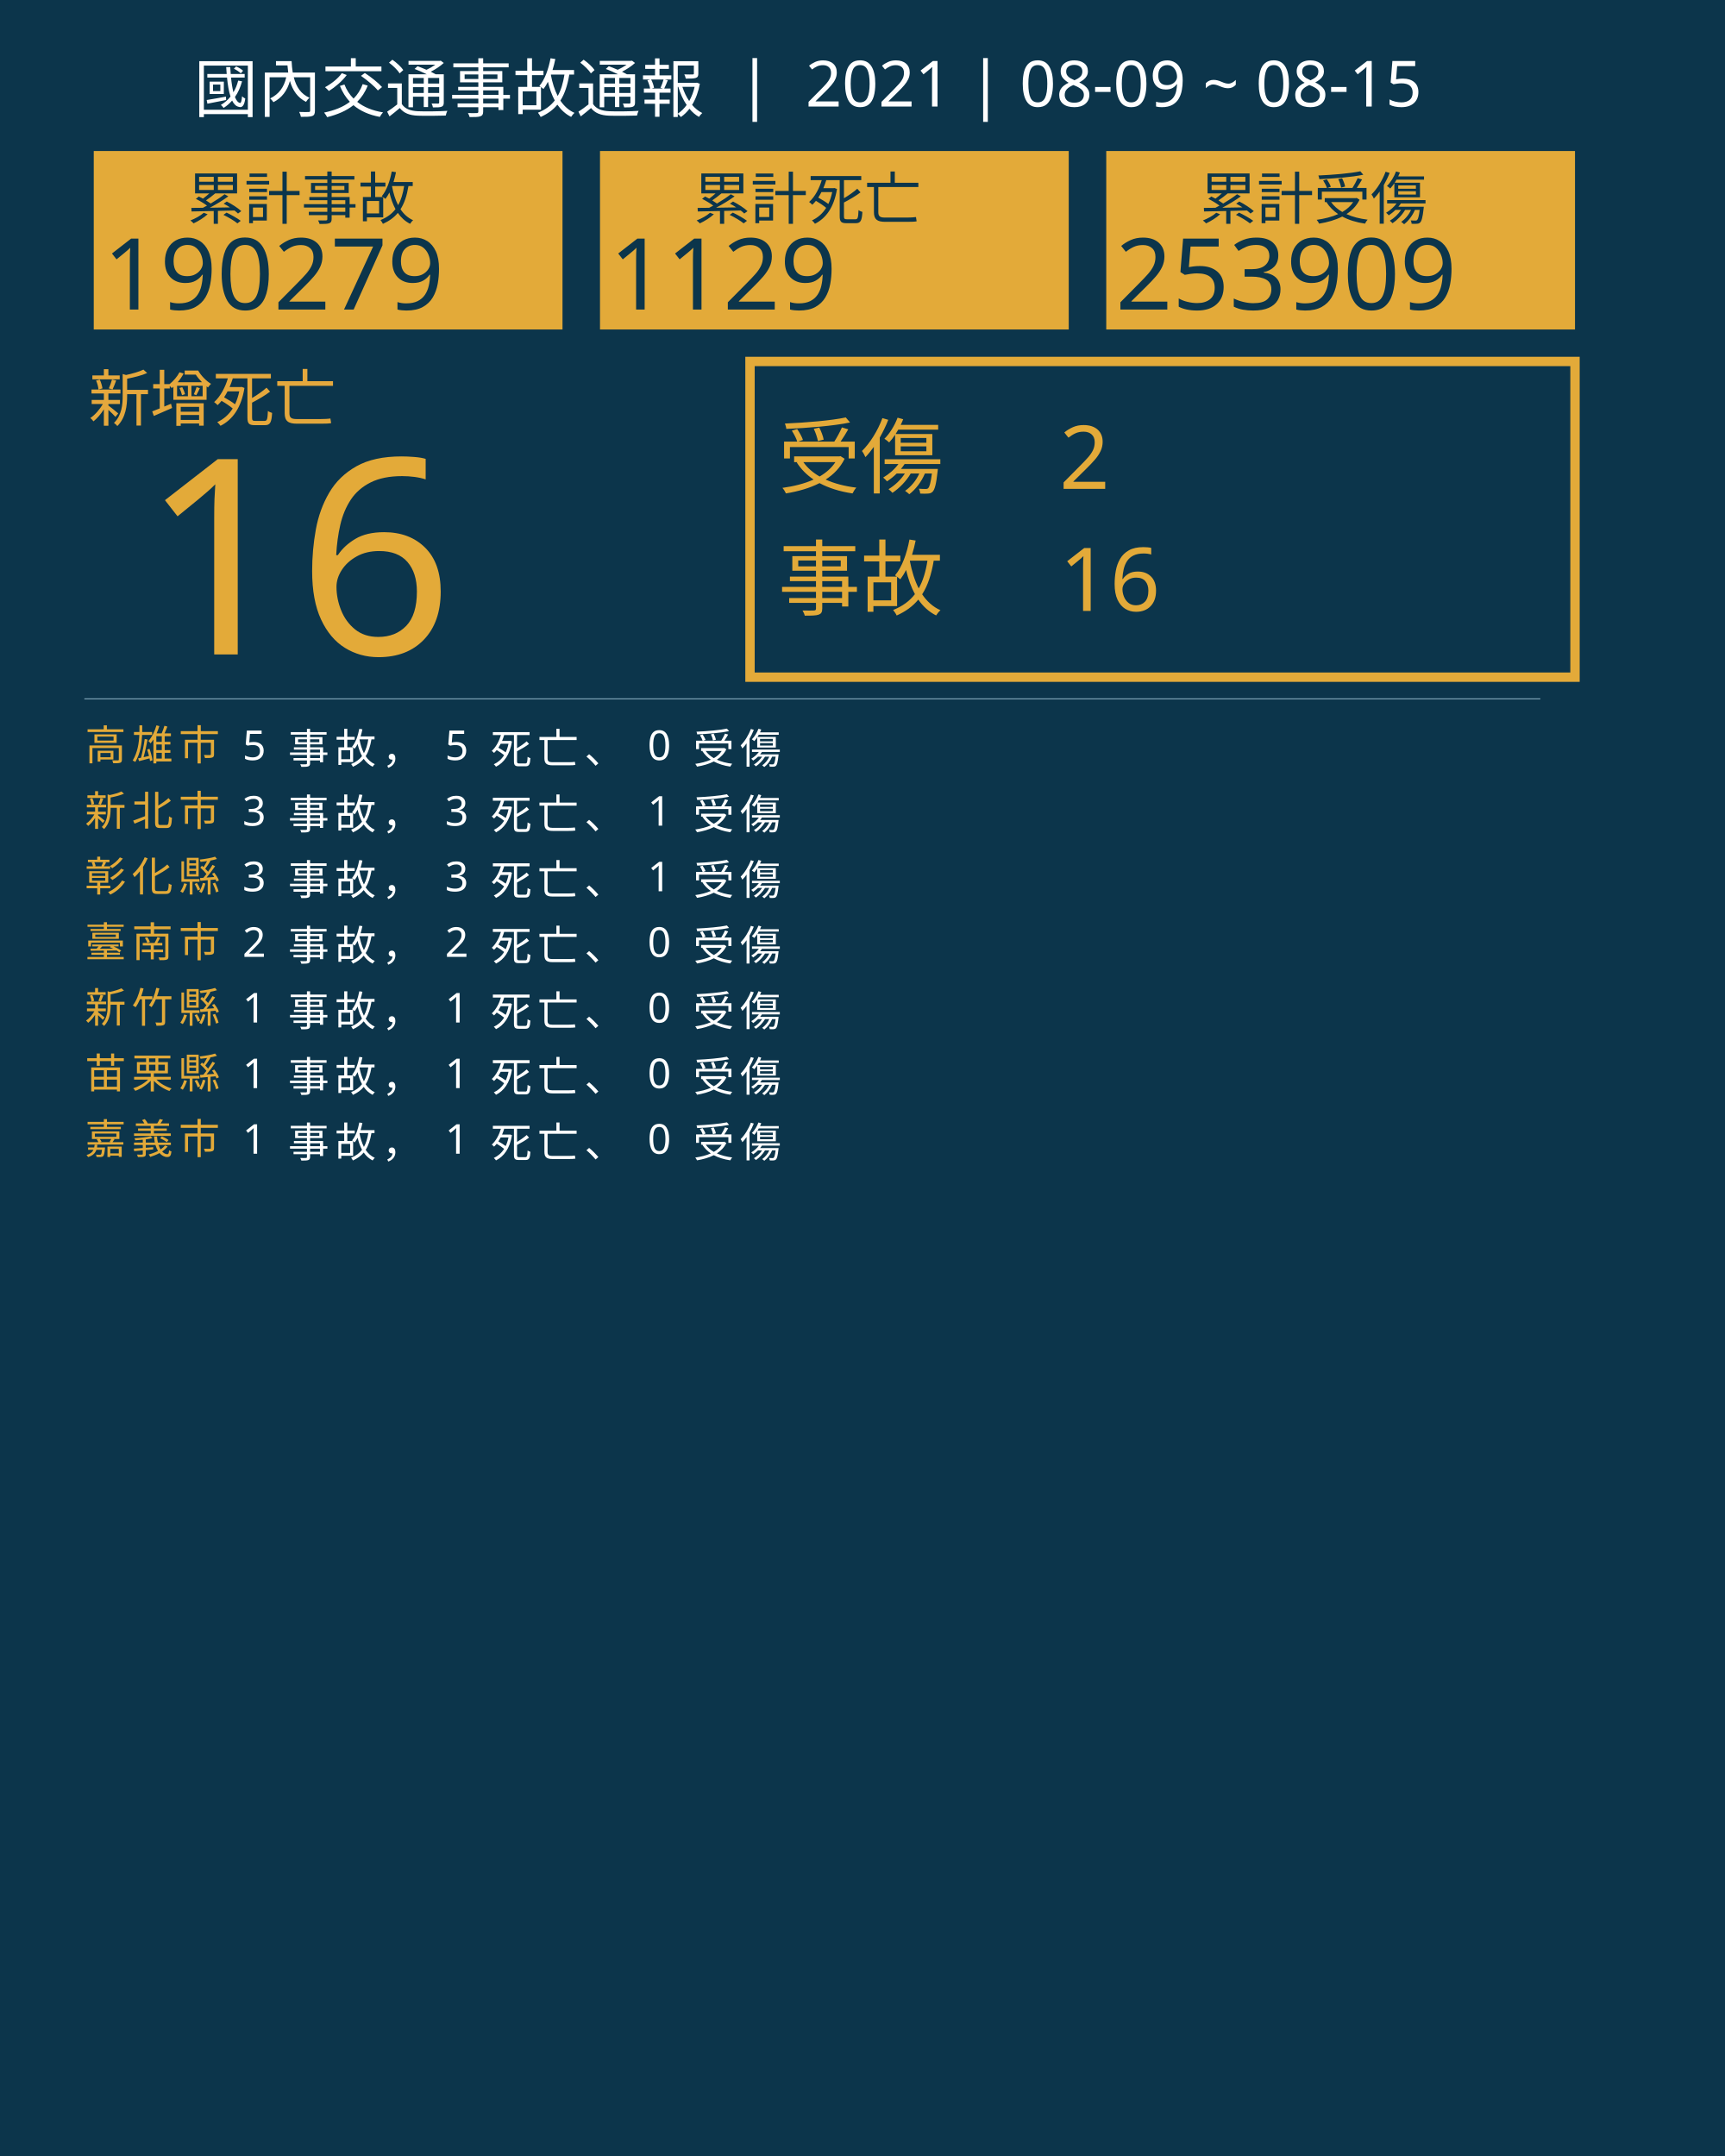
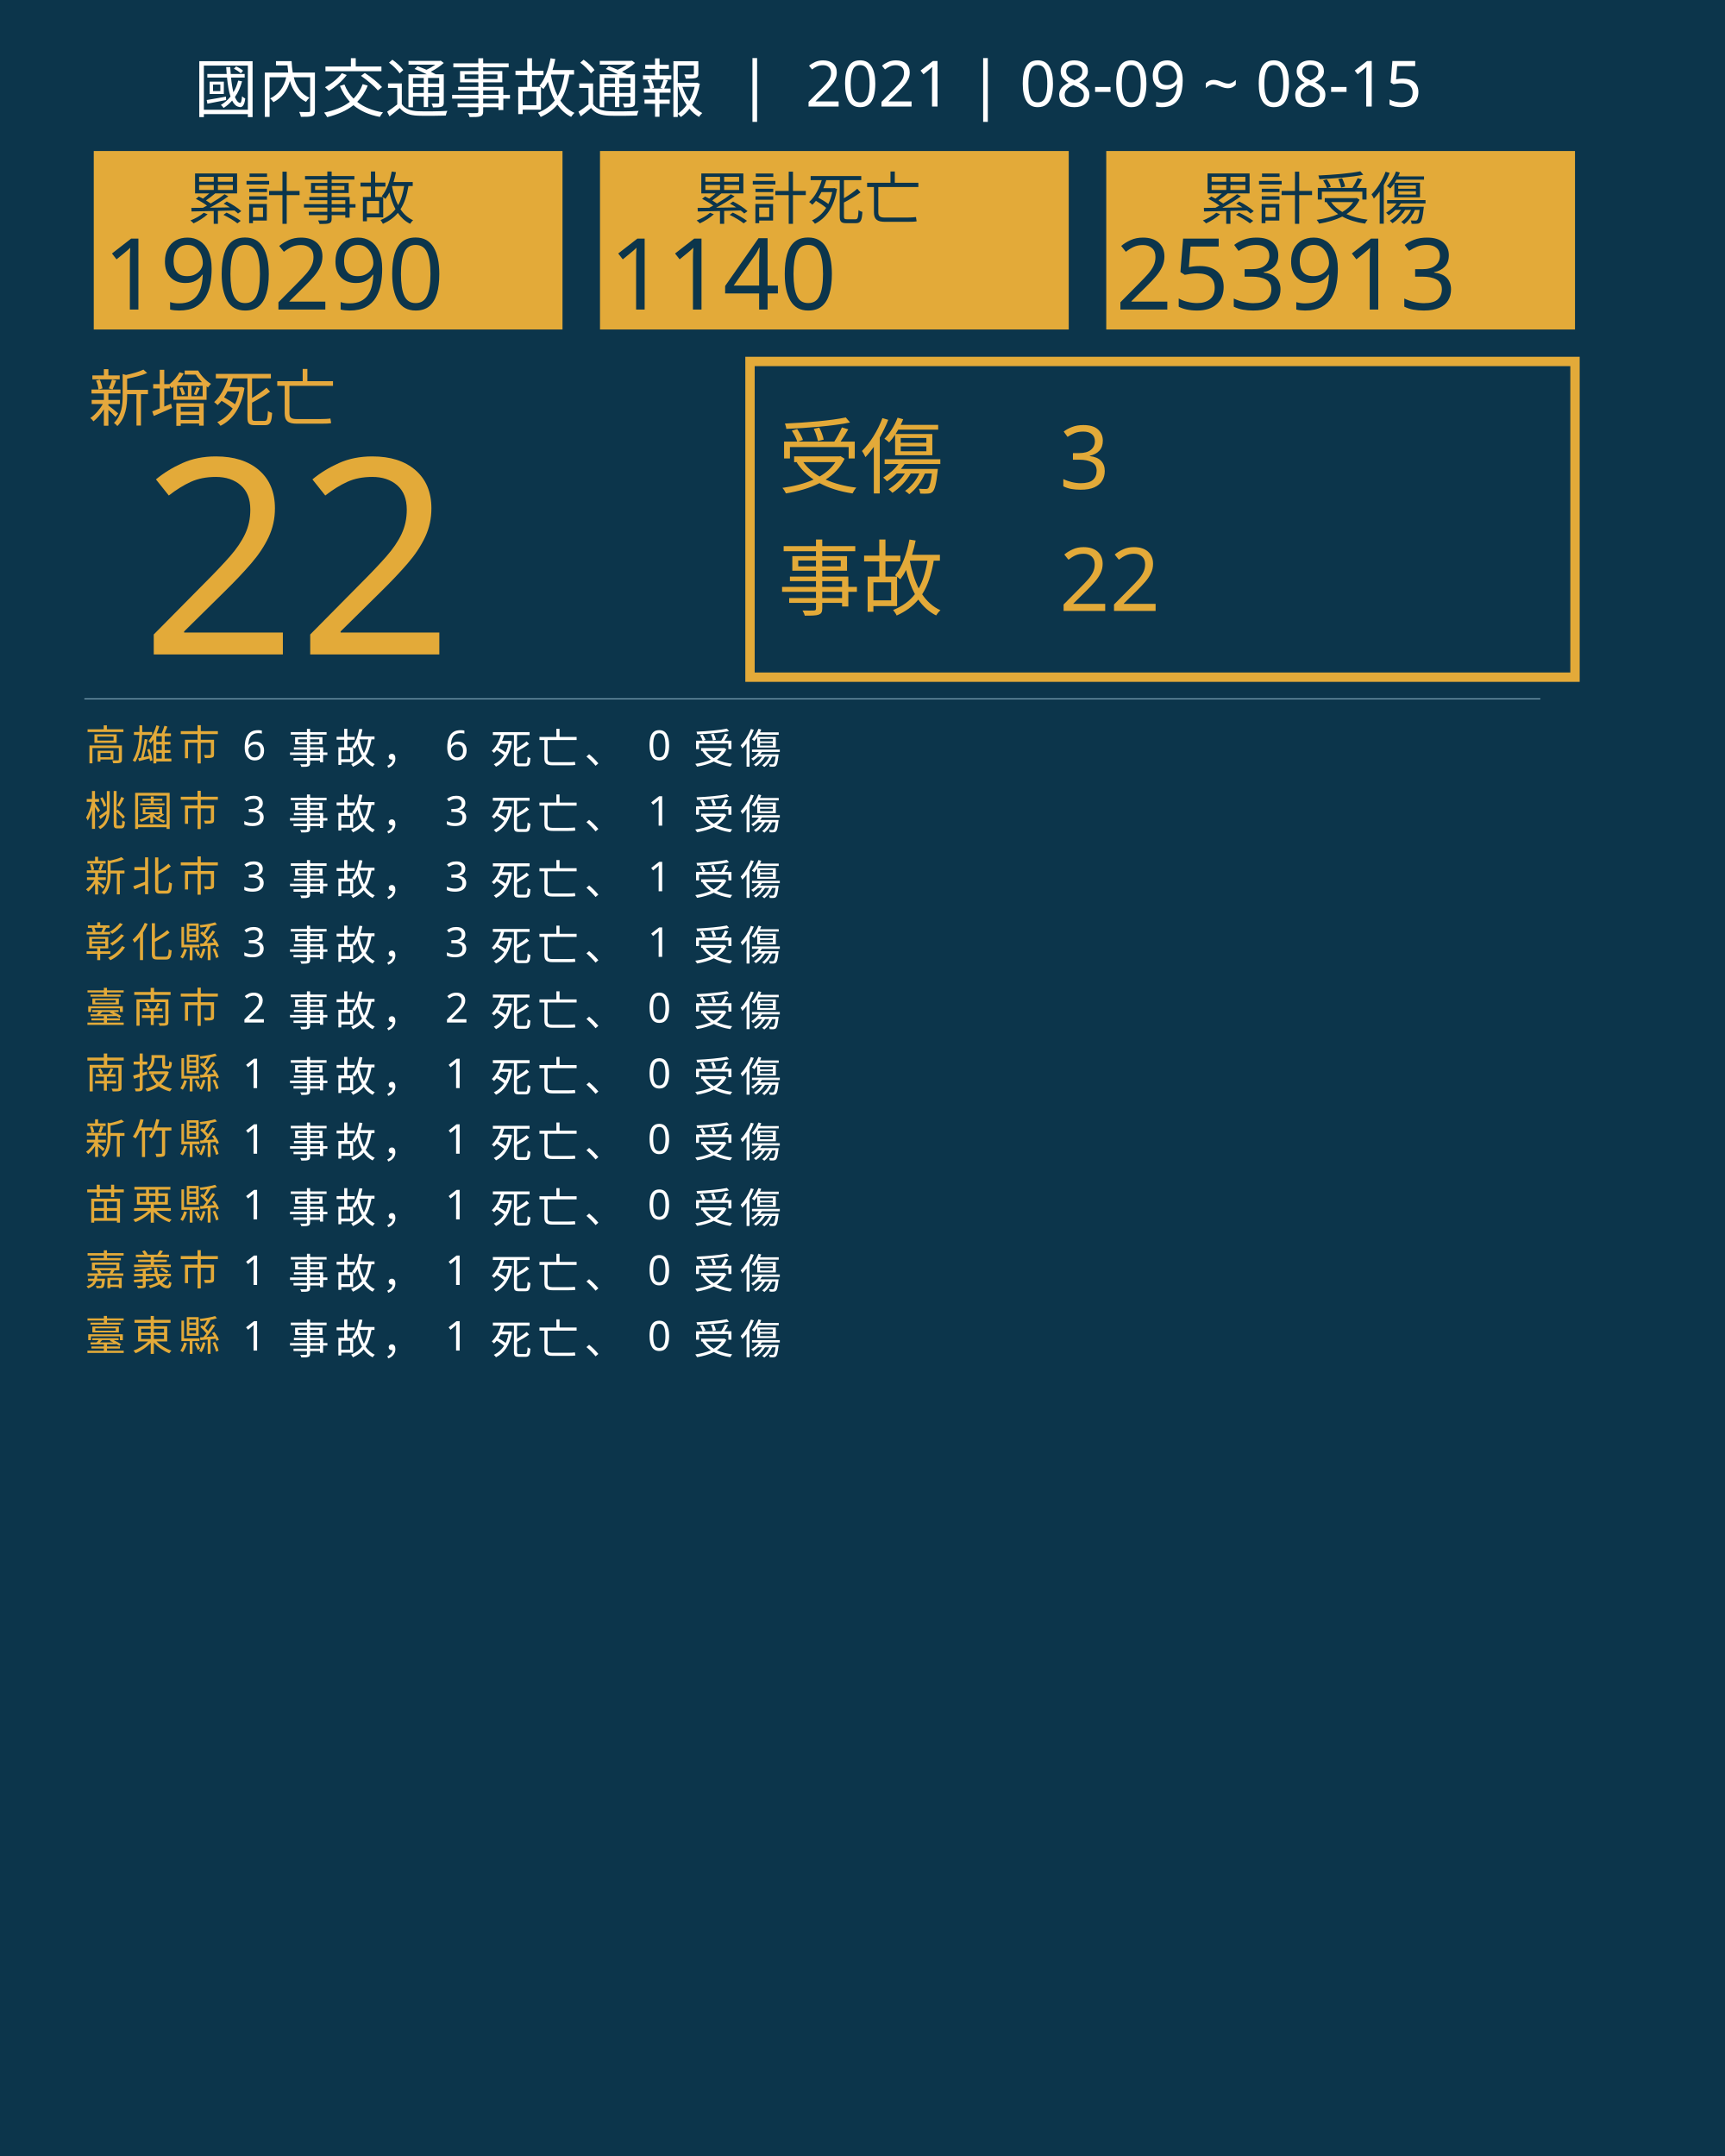
<svg xmlns="http://www.w3.org/2000/svg" version="1.1" id="圖層_1" x="0px" y="0px" viewBox="0 0 1840 2300" style="enable-background:new 0 0 1840 2300;" xml:space="preserve">
  <style type="text/css">
	.st0{fill:#0C354B;}
	.st1{fill:#E5A83D;}
	.st2{font-family:'NotoSansCJKtc-Bold-B5pc-H';}
	.st3{font-size:66px;}
	.st4{fill:#E3AA39;}
	.st5{font-family:'Arial-BoldMT';}
	.st6{font-size:291.776px;}
	.st7{fill:none;stroke:#E3AA39;stroke-miterlimit:10;stroke-width:10;}
	.st8{font-family:'NotoSansCJKtc-Light-B5pc-H';}
	.st9{font-size:88px;}
	.st10{font-family:'NotoSansCJKtc-Medium-B5pc-H';}
	.st11{font-size:94px;}
	.st12{fill:none;stroke:#8AAFC1;stroke-miterlimit:10;}
	.st13{font-size:60.649px;}
	.st14{font-size:106px;}
	.st15{fill:none;}
	.st16{font-size:44px;}
	.st17{letter-spacing:6;}
	.st18{fill:#FFFFFF;}
	.st19{letter-spacing:1;}
	.st20{font-size:68px;}
</style>
  <rect class="st0" width="1840" height="2300" />
  <text transform="matrix(1 0 0 1 94.5001 449.017)" class="st1 st2 st3">新增死亡</text>
  <g>
-     <text transform="matrix(1 0 0 1 150 698.1412)" class="st4 st5 st6">16</text>
+     <text transform="matrix(1 0 0 1 150 698.1412)" class="st4 st5 st6">22</text>
  </g>
  <g>
    <rect x="800" y="385.6" class="st7" width="880" height="336.8" />
    <g>
      <text transform="matrix(1 0 0 1 830 519.593)" class="st4 st8 st9">受傷</text>
-       <text transform="matrix(1 0 0 1 1130 521.5084)" class="st4 st10 st11">2</text>
-       <text transform="matrix(1 0 0 1 1130 651.7274)" class="st4 st10 st11">16</text>
+       <text transform="matrix(1 0 0 1 1130 521.5084)" class="st4 st10 st11">3</text>
+       <text transform="matrix(1 0 0 1 1130 651.7274)" class="st4 st10 st11">22</text>
      <text transform="matrix(1 0 0 1 830 649.4965)" class="st4 st8 st9">事故</text>
    </g>
  </g>
  <line class="st12" x1="90" y1="745.5" x2="1643" y2="745.5" />
  <g>
    <g>
      <rect x="100" y="161.1" class="st4" width="500" height="190.4" />
      <g>
        <text transform="matrix(1 0 0 1 200 233.9079)" class="st0 st10 st13">累計事故</text>
        <g>
-           <text transform="matrix(1 0 0 1 110 330.2121)" class="st0 st5 st14">190279</text>
+           <text transform="matrix(1 0 0 1 110 330.2121)" class="st0 st5 st14">190290</text>
        </g>
      </g>
    </g>
    <g>
      <rect x="640" y="161.1" class="st4" width="500" height="190.4" />
      <g>
        <text transform="matrix(1 0 0 1 740 233.908)" class="st0 st10 st13">累計死亡</text>
        <g>
-           <text transform="matrix(1 0 0 1 650 330.2122)" class="st0 st5 st14">1129</text>
+           <text transform="matrix(1 0 0 1 650 330.2122)" class="st0 st5 st14">1140</text>
        </g>
      </g>
    </g>
    <g>
      <rect x="1180" y="161.1" class="st4" width="500" height="190.4" />
      <g>
        <text transform="matrix(1 0 0 1 1280 233.908)" class="st0 st10 st13">累計受傷</text>
        <g>
-           <text transform="matrix(1 0 0 1 1190 330.2122)" class="st0 st5 st14">253909</text>
+           <text transform="matrix(1 0 0 1 1190 330.2122)" class="st0 st5 st14">253913</text>
        </g>
      </g>
    </g>
  </g>
  <rect x="90.6" y="772.1" class="st15" width="1141.8" height="314.8" />
  <text transform="matrix(1 0 0 1 90.5591 810.7965)">
    <tspan x="0" y="0" class="st4 st10 st16 st17">高雄市</tspan>
-     <tspan x="150.6" y="0" class="st18 st10 st16 st17"> 5 事故， 5 死亡、 0 受傷</tspan>
-     <tspan x="0" y="70" class="st4 st10 st16 st17">新北市</tspan>
+     <tspan x="150.6" y="0" class="st18 st10 st16 st17"> 6 事故， 6 死亡、 0 受傷</tspan>
+     <tspan x="0" y="70" class="st4 st10 st16 st17">桃園市</tspan>
    <tspan x="150.6" y="70" class="st18 st10 st16 st17"> 3 事故， 3 死亡、 1 受傷</tspan>
-     <tspan x="0" y="140" class="st4 st10 st16 st17">彰化縣</tspan>
+     <tspan x="0" y="140" class="st4 st10 st16 st17">新北市</tspan>
    <tspan x="150.6" y="140" class="st18 st10 st16 st17"> 3 事故， 3 死亡、 1 受傷</tspan>
-     <tspan x="0" y="210" class="st4 st10 st16 st17">臺南市</tspan>
-     <tspan x="150.6" y="210" class="st18 st10 st16 st17"> 2 事故， 2 死亡、 0 受傷</tspan>
-     <tspan x="0" y="280" class="st4 st10 st16 st17">新竹縣</tspan>
-     <tspan x="150.6" y="280" class="st18 st10 st16 st17"> 1 事故， 1 死亡、 0 受傷</tspan>
-     <tspan x="0" y="350" class="st4 st10 st16 st17">苗栗縣</tspan>
+     <tspan x="0" y="210" class="st4 st10 st16 st17">彰化縣</tspan>
+     <tspan x="150.6" y="210" class="st18 st10 st16 st17"> 3 事故， 3 死亡、 1 受傷</tspan>
+     <tspan x="0" y="280" class="st4 st10 st16 st17">臺南市</tspan>
+     <tspan x="150.6" y="280" class="st18 st10 st16 st17"> 2 事故， 2 死亡、 0 受傷</tspan>
+     <tspan x="0" y="350" class="st4 st10 st16 st17">南投縣</tspan>
    <tspan x="150.6" y="350" class="st18 st10 st16 st17"> 1 事故， 1 死亡、 0 受傷</tspan>
-     <tspan x="0" y="420" class="st4 st10 st16 st17">嘉義市</tspan>
+     <tspan x="0" y="420" class="st4 st10 st16 st17">新竹縣</tspan>
    <tspan x="150.6" y="420" class="st18 st10 st16 st17"> 1 事故， 1 死亡、 0 受傷</tspan>
+     <tspan x="0" y="490" class="st4 st10 st16 st17">苗栗縣</tspan>
+     <tspan x="150.6" y="490" class="st18 st10 st16 st17"> 1 事故， 1 死亡、 0 受傷</tspan>
+     <tspan x="0" y="560" class="st4 st10 st16 st17">嘉義市</tspan>
+     <tspan x="150.6" y="560" class="st18 st10 st16 st17"> 1 事故， 1 死亡、 0 受傷</tspan>
+     <tspan x="0" y="630" class="st4 st10 st16 st17">臺東縣</tspan>
+     <tspan x="150.6" y="630" class="st18 st10 st16 st17"> 1 事故， 1 死亡、 0 受傷</tspan>
  </text>
  <text transform="matrix(1 0 0 1 207 119.2712)" class="st18 st8 st20">國內交通事故通報  |  2021 | 08-09 ~ 08-15</text>
</svg>
